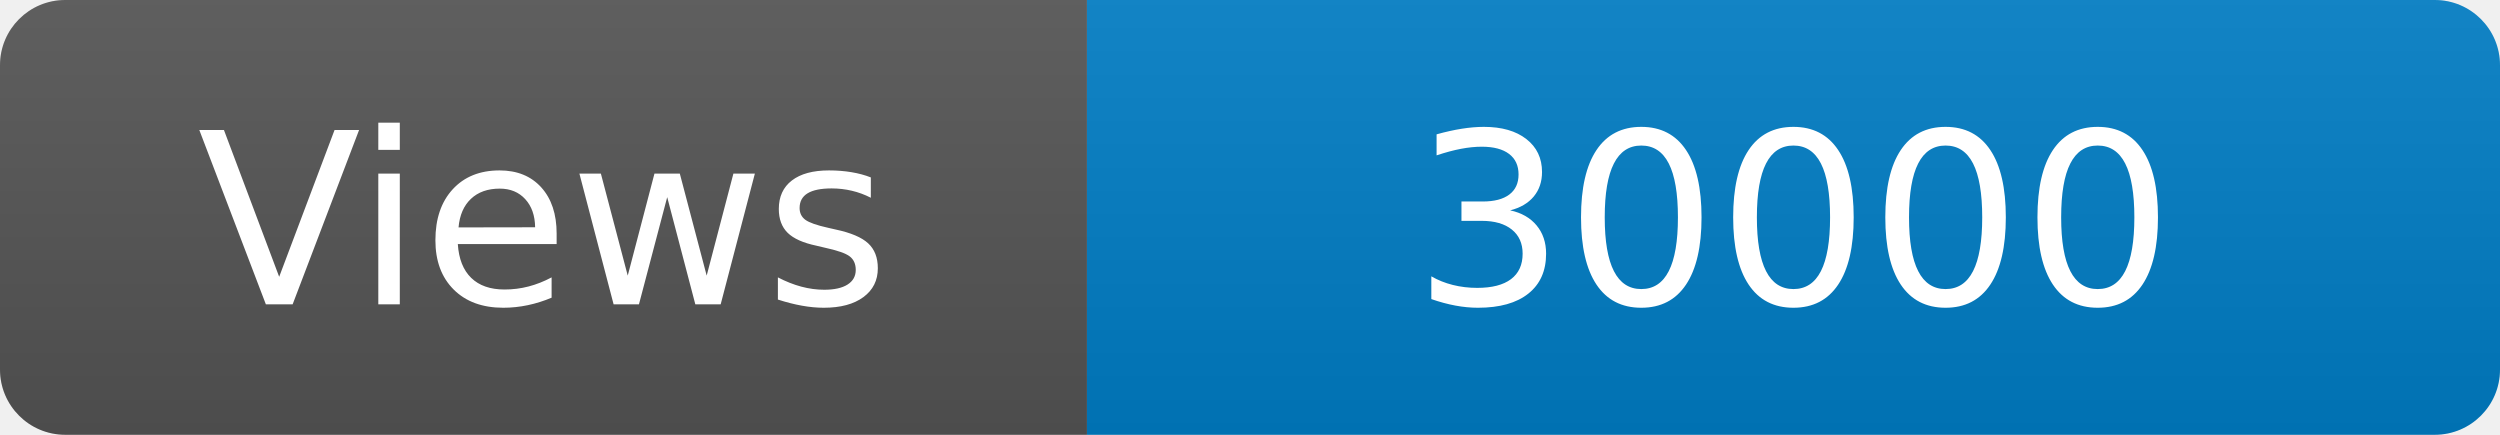
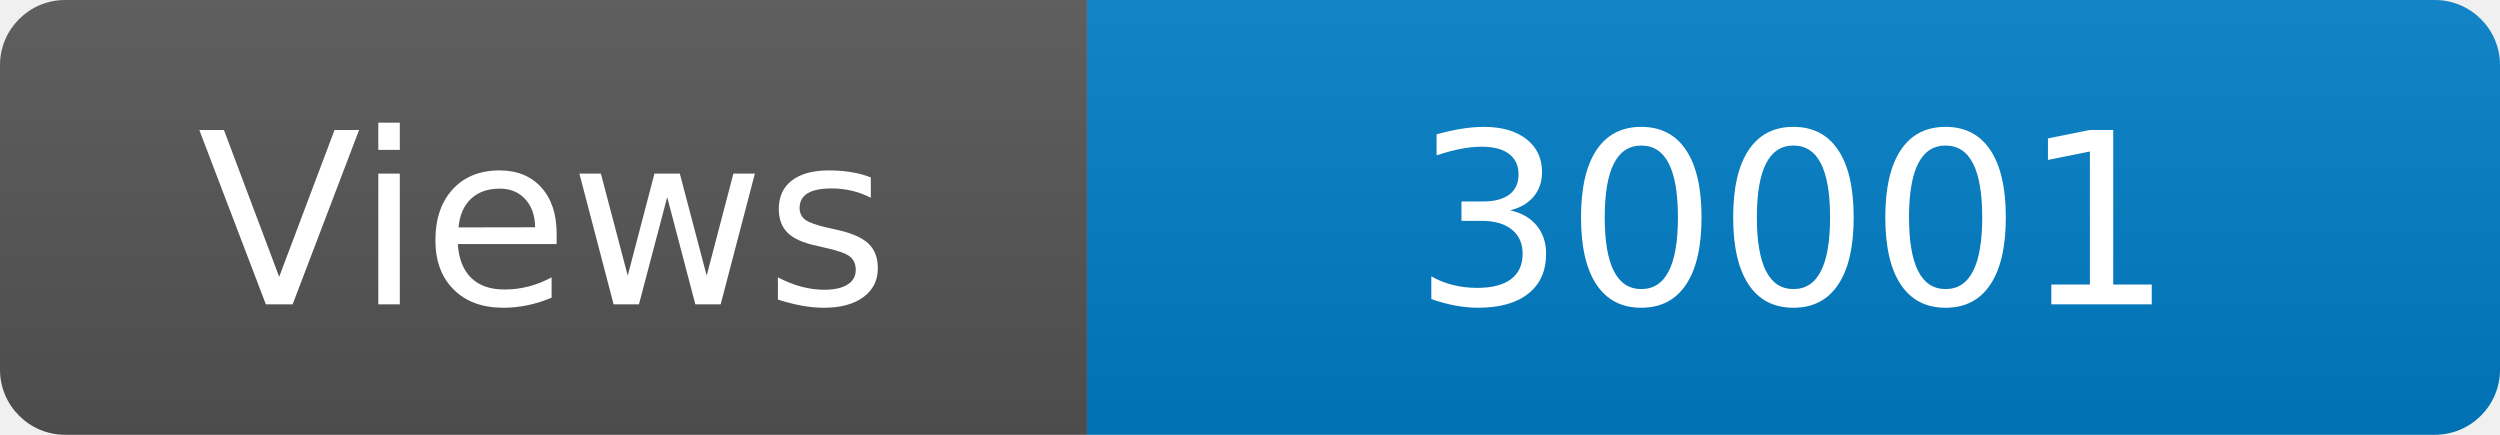
<svg xmlns="http://www.w3.org/2000/svg" width="115" height="20" role="img" aria-label="Maintained?: yes">
  <linearGradient id="s" x2="0" y2="100%">
    <stop offset="0" stop-color="#bbb" stop-opacity=".1" />
    <stop offset="1" stop-opacity=".1" />
  </linearGradient>
  <clipPath id="r">
    <rect width="115" height="20" rx="3" fill="#fff" />
  </clipPath>
  <g clip-path="url(#r)">
    <rect width="50" height="20" fill="#555" />
    <rect x="50" width="160" height="20" fill="#007ec6" />
    <rect width="115" height="20" fill="url(#s)" />
  </g>
  <g fill="#fff" text-anchor="middle" font-family="Verdana,Geneva,DejaVu Sans,sans-serif" font-size="110">
    <text x="250" y="140" transform="scale(.1)" fill="#fff">Views</text>
-     <text x="825" y="140" transform="scale(.1)" fill="#fff">30000</text>
+     <text x="825" y="140" transform="scale(.1)" fill="#fff">30001</text>
  </g>
</svg>
